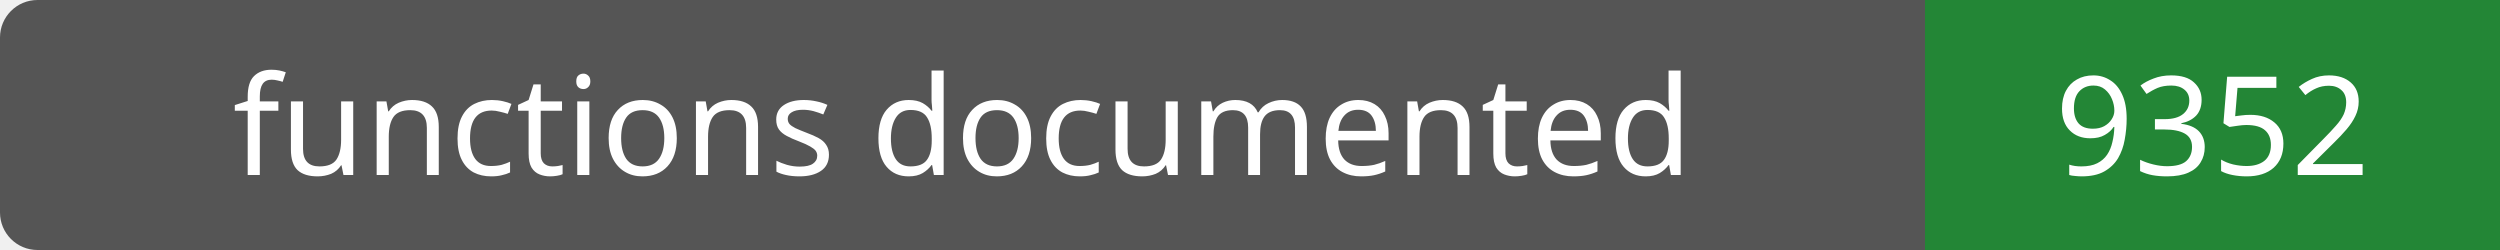
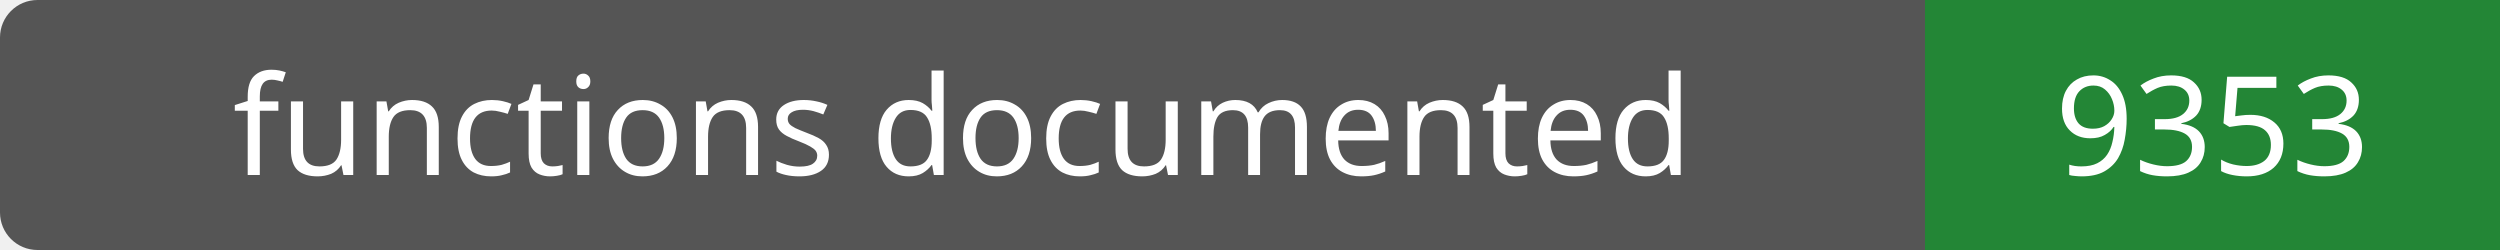
- <svg xmlns="http://www.w3.org/2000/svg" width="200" height="20" role="img" aria-label="functions documented: 9352">
+ <svg xmlns="http://www.w3.org/2000/svg" width="200" height="20" role="img" aria-label="functions documented: 9353">
  <rect width="200" height="20" rx="3" fill="#555" />
  <path fill="#238636" d="M154 0h46v20H154z" />
  <g fill="#fff" text-anchor="middle" font-family="Verdana,sans-serif" font-size="11">
    <text x="77.0" y="14">functions documented</text>
-     <text x="177.0" y="14">9352</text>
+     <text x="177.0" y="14">9353</text>
  </g>
</svg>
